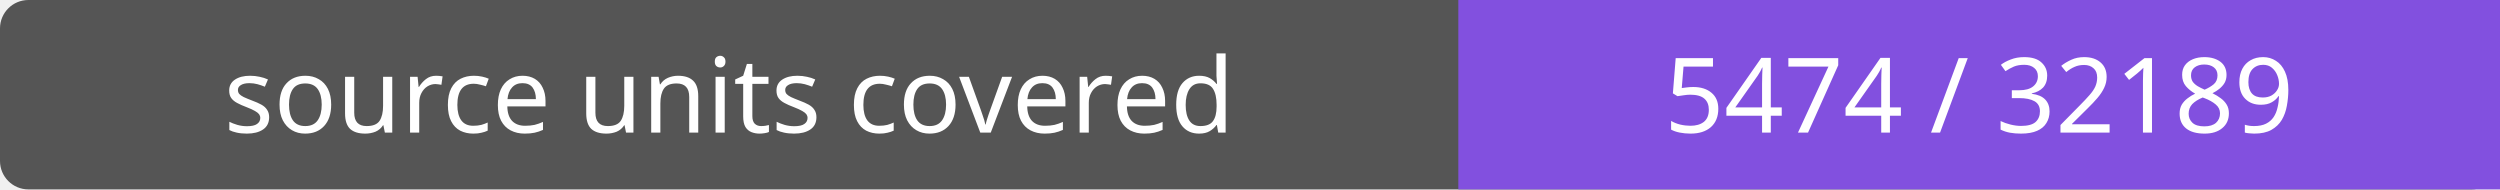
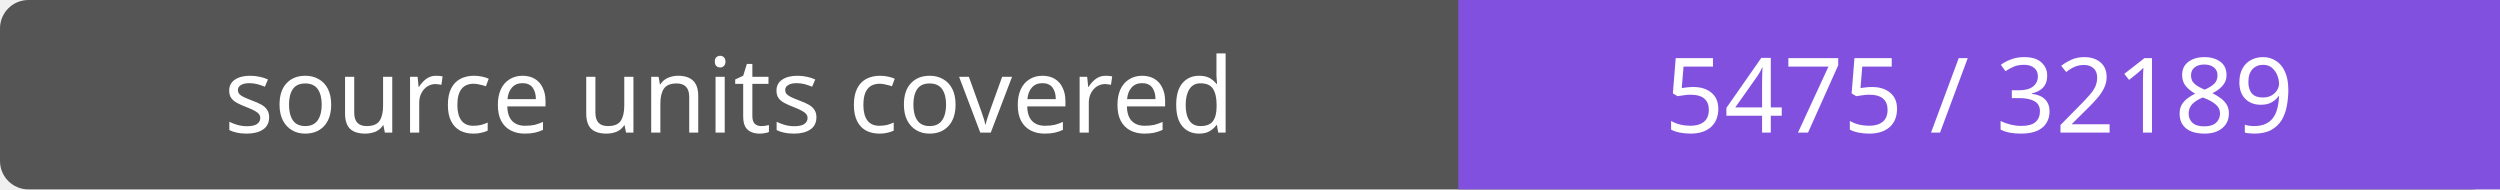
- <svg xmlns="http://www.w3.org/2000/svg" width="264" height="20" role="img" aria-label="source units covered: 5474 / 32189">
+ <svg xmlns="http://www.w3.org/2000/svg" width="264" height="20" role="img" aria-label="source units covered: 5475 / 32189">
  <rect width="264" height="20" rx="3" fill="#555" />
  <path fill="#8250df" d="M154 0h110v20H154z" />
  <g fill="#fff" text-anchor="middle" font-family="Verdana,sans-serif" font-size="11">
    <text x="77.0" y="14">source units covered</text>
-     <text x="209.0" y="14">5474 / 32189</text>
+     <text x="209.0" y="14">5475 / 32189</text>
  </g>
</svg>
